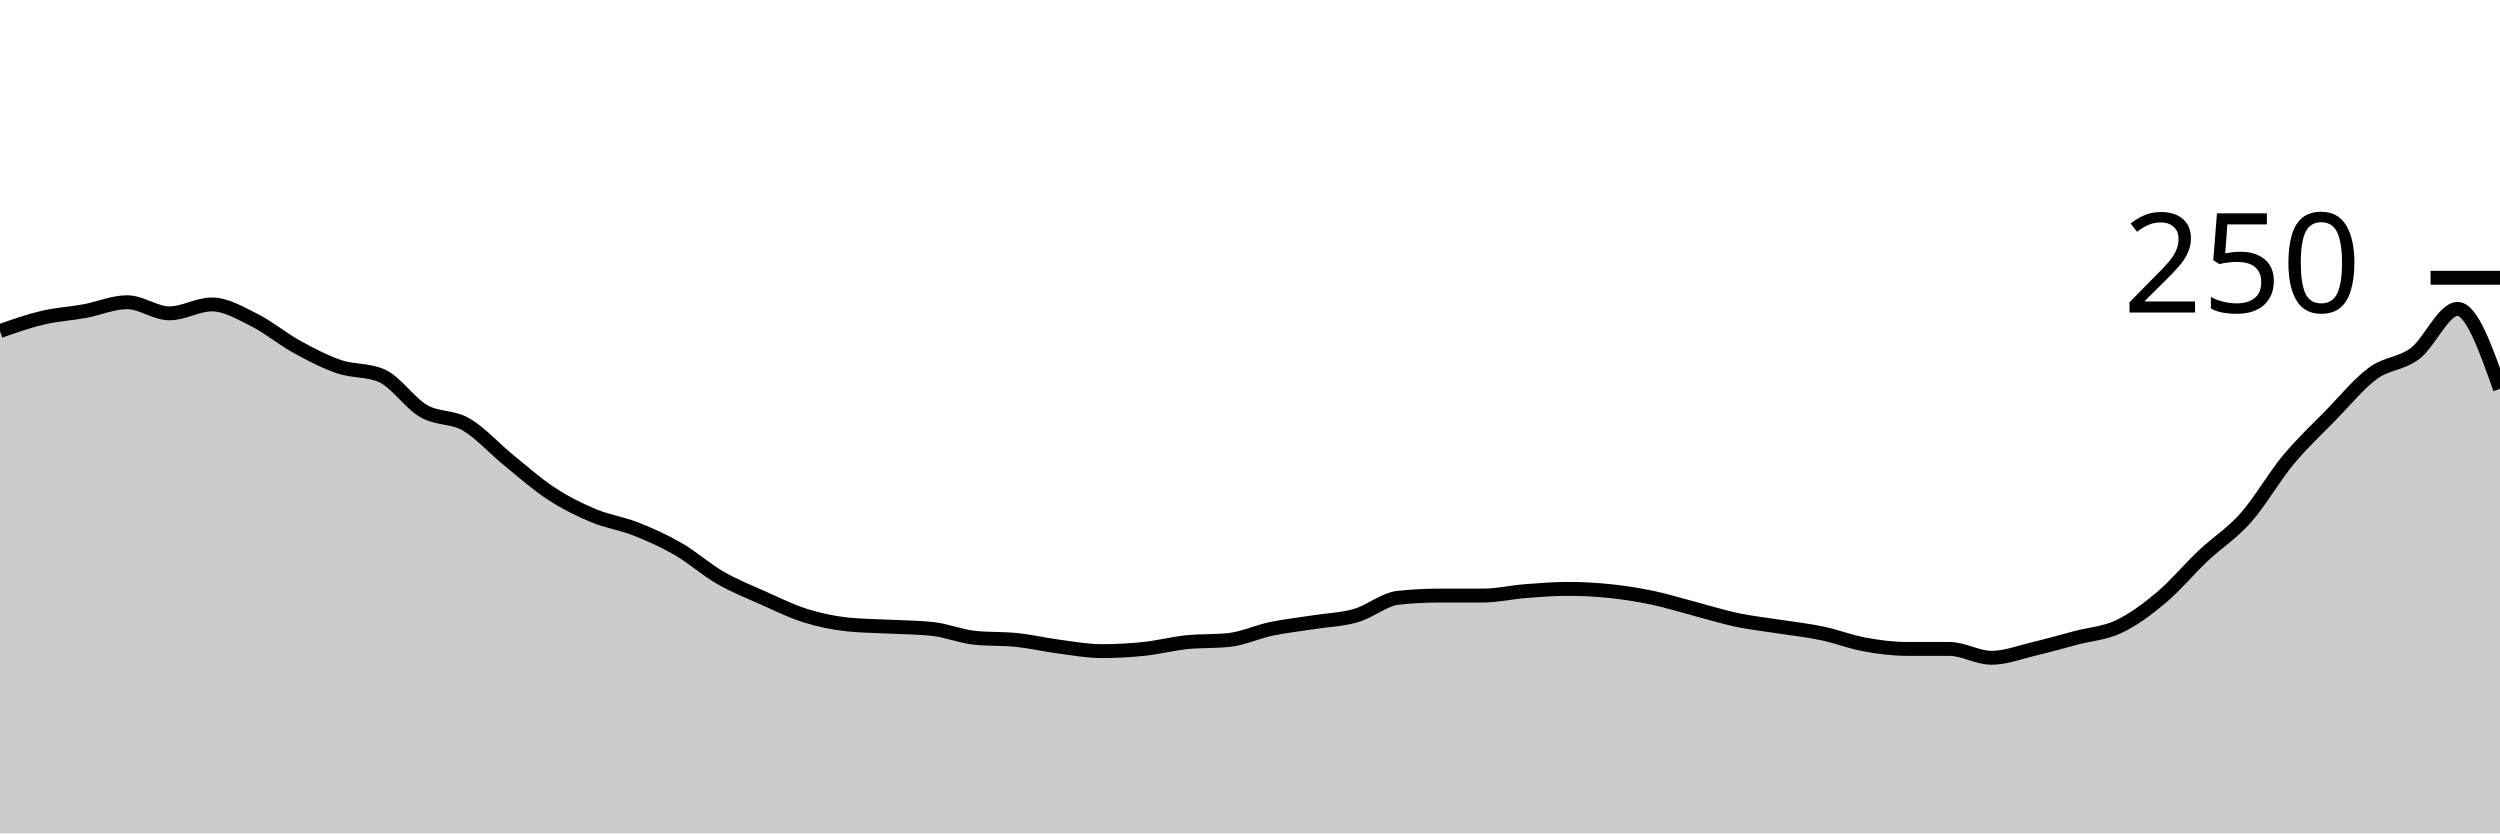
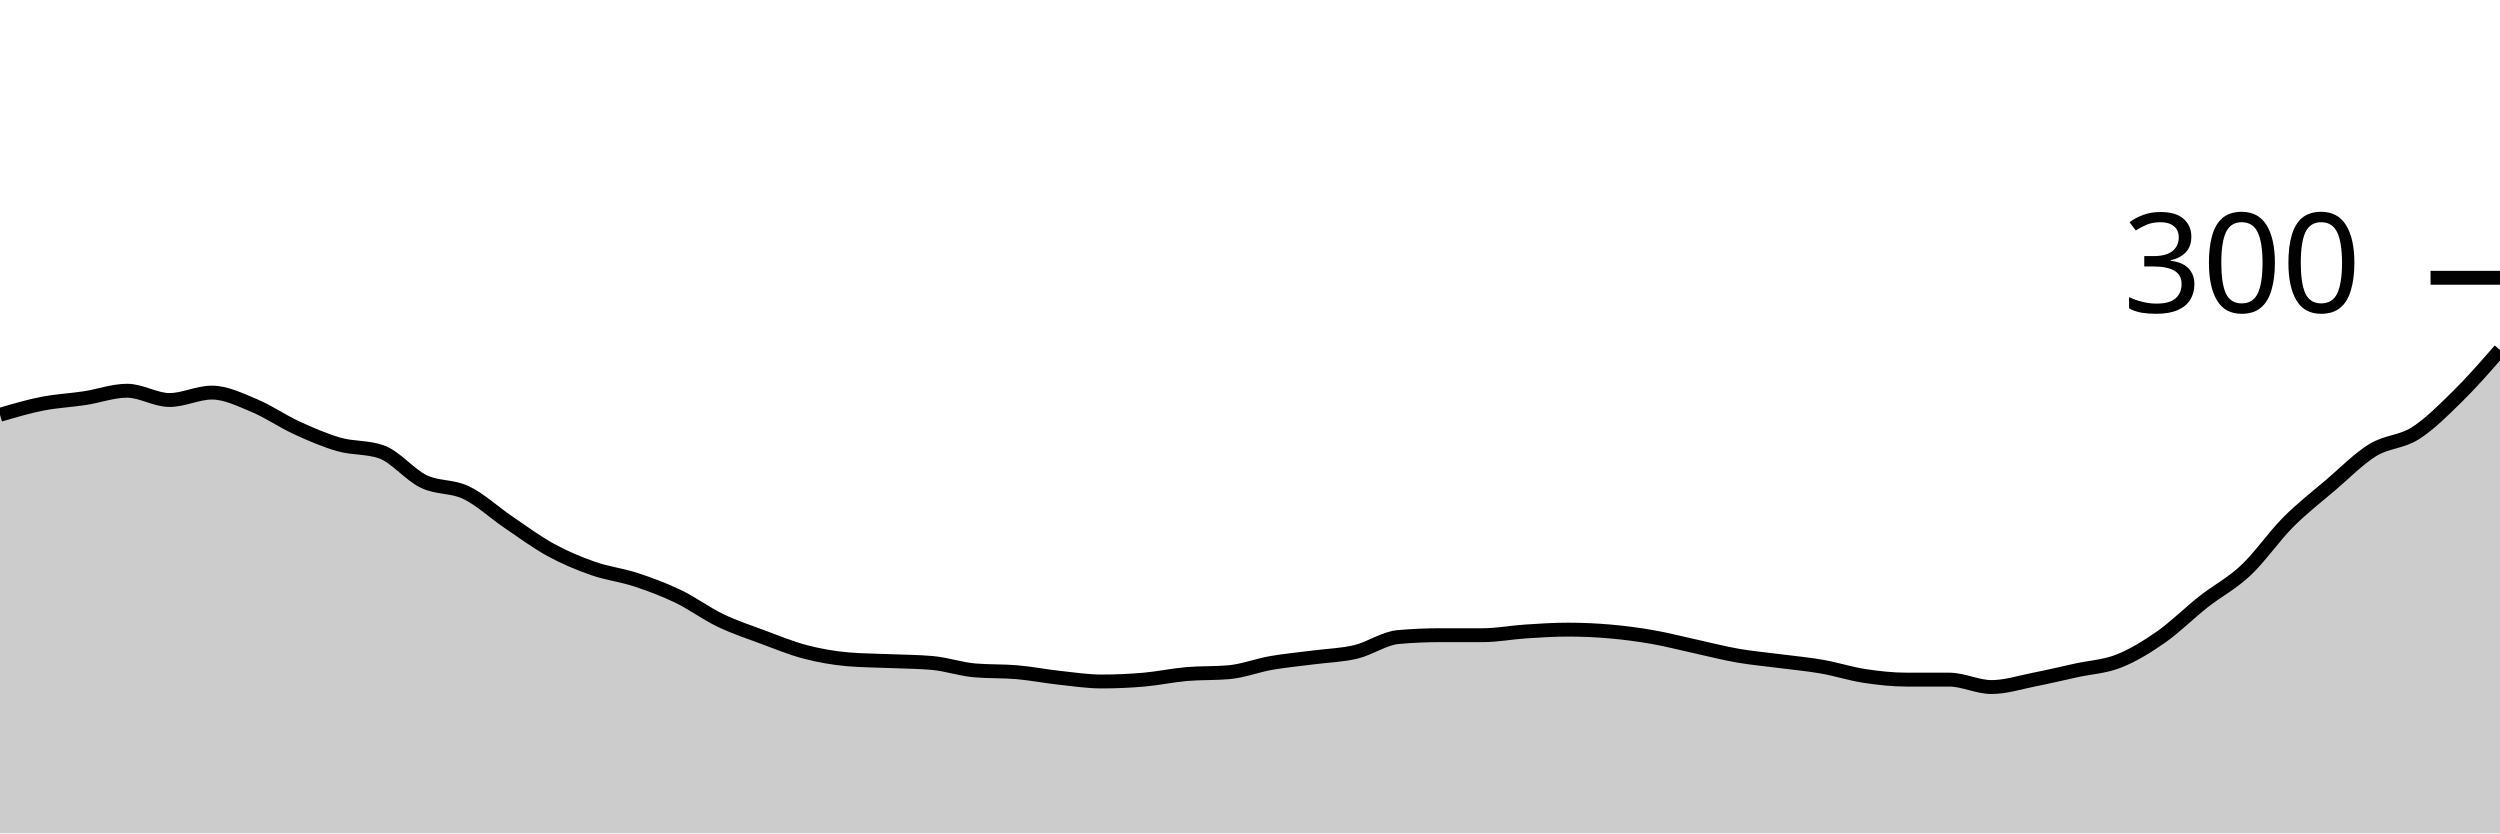
<svg xmlns="http://www.w3.org/2000/svg" viewBox="0 0 180 60">
  <g transform="translate(0,20)">
-     <path class="area" fill="rgba(0, 0, 0, 0.2)" d="M0,3.84C1.017,3.48,2.034,3.12,3.051,2.88C4.068,2.64,5.085,2.587,6.102,2.4C7.119,2.213,8.136,1.76,9.153,1.76C10.169,1.76,11.186,2.56,12.203,2.56C13.22,2.56,14.237,1.92,15.254,1.92C16.271,1.92,17.288,2.533,18.305,3.04C19.322,3.547,20.339,4.4,21.356,4.96C22.373,5.52,23.39,6.053,24.407,6.4C25.424,6.747,26.441,6.613,27.458,7.04C28.475,7.467,29.492,9.013,30.508,9.6C31.525,10.187,32.542,9.973,33.559,10.56C34.576,11.147,35.593,12.293,36.61,13.12C37.627,13.947,38.644,14.853,39.661,15.52C40.678,16.187,41.695,16.693,42.712,17.12C43.729,17.547,44.746,17.68,45.763,18.08C46.78,18.48,47.797,18.933,48.814,19.52C49.831,20.107,50.847,21.013,51.864,21.6C52.881,22.187,53.898,22.587,54.915,23.04C55.932,23.493,56.949,24,57.966,24.32C58.983,24.64,60,24.853,61.017,24.96C62.034,25.067,63.051,25.067,64.068,25.12C65.085,25.173,66.102,25.173,67.119,25.28C68.136,25.387,69.153,25.813,70.169,25.92C71.186,26.027,72.203,25.973,73.22,26.08C74.237,26.187,75.254,26.427,76.271,26.56C77.288,26.693,78.305,26.88,79.322,26.88C80.339,26.88,81.356,26.827,82.373,26.72C83.39,26.613,84.407,26.347,85.424,26.24C86.441,26.133,87.458,26.187,88.475,26.08C89.492,25.973,90.508,25.493,91.525,25.28C92.542,25.067,93.559,24.96,94.576,24.8C95.593,24.64,96.61,24.613,97.627,24.32C98.644,24.027,99.661,23.147,100.678,23.04C101.695,22.933,102.712,22.88,103.729,22.88C104.746,22.88,105.763,22.88,106.78,22.88C107.797,22.88,108.814,22.64,109.831,22.56C110.847,22.48,111.864,22.4,112.881,22.4C113.898,22.4,114.915,22.453,115.932,22.56C116.949,22.667,117.966,22.827,118.983,23.04C120,23.253,121.017,23.573,122.034,23.84C123.051,24.107,124.068,24.427,125.085,24.64C126.102,24.853,127.119,24.96,128.136,25.12C129.153,25.28,130.169,25.387,131.186,25.6C132.203,25.813,133.22,26.213,134.237,26.4C135.254,26.587,136.271,26.72,137.288,26.72C138.305,26.72,139.322,26.72,140.339,26.72C141.356,26.72,142.373,27.36,143.39,27.36C144.407,27.36,145.424,26.96,146.441,26.72C147.458,26.48,148.475,26.187,149.492,25.92C150.508,25.653,151.525,25.6,152.542,25.12C153.559,24.64,154.576,23.893,155.593,23.04C156.61,22.187,157.627,20.96,158.644,20C159.661,19.04,160.678,18.427,161.695,17.28C162.712,16.133,163.729,14.347,164.746,13.12C165.763,11.893,166.78,10.96,167.797,9.92C168.814,8.88,169.831,7.627,170.847,6.88C171.864,6.133,172.881,6.213,173.898,5.44C174.915,4.667,175.932,2.24,176.949,2.24C177.966,2.24,178.983,5.12,180,8L180,40C178.983,40,177.966,40,176.949,40C175.932,40,174.915,40,173.898,40C172.881,40,171.864,40,170.847,40C169.831,40,168.814,40,167.797,40C166.78,40,165.763,40,164.746,40C163.729,40,162.712,40,161.695,40C160.678,40,159.661,40,158.644,40C157.627,40,156.61,40,155.593,40C154.576,40,153.559,40,152.542,40C151.525,40,150.508,40,149.492,40C148.475,40,147.458,40,146.441,40C145.424,40,144.407,40,143.39,40C142.373,40,141.356,40,140.339,40C139.322,40,138.305,40,137.288,40C136.271,40,135.254,40,134.237,40C133.22,40,132.203,40,131.186,40C130.169,40,129.153,40,128.136,40C127.119,40,126.102,40,125.085,40C124.068,40,123.051,40,122.034,40C121.017,40,120,40,118.983,40C117.966,40,116.949,40,115.932,40C114.915,40,113.898,40,112.881,40C111.864,40,110.847,40,109.831,40C108.814,40,107.797,40,106.78,40C105.763,40,104.746,40,103.729,40C102.712,40,101.695,40,100.678,40C99.661,40,98.644,40,97.627,40C96.61,40,95.593,40,94.576,40C93.559,40,92.542,40,91.525,40C90.508,40,89.492,40,88.475,40C87.458,40,86.441,40,85.424,40C84.407,40,83.39,40,82.373,40C81.356,40,80.339,40,79.322,40C78.305,40,77.288,40,76.271,40C75.254,40,74.237,40,73.22,40C72.203,40,71.186,40,70.169,40C69.153,40,68.136,40,67.119,40C66.102,40,65.085,40,64.068,40C63.051,40,62.034,40,61.017,40C60,40,58.983,40,57.966,40C56.949,40,55.932,40,54.915,40C53.898,40,52.881,40,51.864,40C50.847,40,49.831,40,48.814,40C47.797,40,46.78,40,45.763,40C44.746,40,43.729,40,42.712,40C41.695,40,40.678,40,39.661,40C38.644,40,37.627,40,36.61,40C35.593,40,34.576,40,33.559,40C32.542,40,31.525,40,30.508,40C29.492,40,28.475,40,27.458,40C26.441,40,25.424,40,24.407,40C23.39,40,22.373,40,21.356,40C20.339,40,19.322,40,18.305,40C17.288,40,16.271,40,15.254,40C14.237,40,13.22,40,12.203,40C11.186,40,10.169,40,9.153,40C8.136,40,7.119,40,6.102,40C5.085,40,4.068,40,3.051,40C2.034,40,1.017,40,0,40Z" />
-     <path class="line" stroke="black" fill="none" d="M0,3.84C1.017,3.48,2.034,3.12,3.051,2.88C4.068,2.64,5.085,2.587,6.102,2.4C7.119,2.213,8.136,1.76,9.153,1.76C10.169,1.76,11.186,2.56,12.203,2.56C13.22,2.56,14.237,1.92,15.254,1.92C16.271,1.92,17.288,2.533,18.305,3.04C19.322,3.547,20.339,4.4,21.356,4.96C22.373,5.52,23.39,6.053,24.407,6.4C25.424,6.747,26.441,6.613,27.458,7.04C28.475,7.467,29.492,9.013,30.508,9.6C31.525,10.187,32.542,9.973,33.559,10.56C34.576,11.147,35.593,12.293,36.61,13.12C37.627,13.947,38.644,14.853,39.661,15.52C40.678,16.187,41.695,16.693,42.712,17.12C43.729,17.547,44.746,17.68,45.763,18.08C46.78,18.48,47.797,18.933,48.814,19.52C49.831,20.107,50.847,21.013,51.864,21.6C52.881,22.187,53.898,22.587,54.915,23.04C55.932,23.493,56.949,24,57.966,24.32C58.983,24.64,60,24.853,61.017,24.96C62.034,25.067,63.051,25.067,64.068,25.12C65.085,25.173,66.102,25.173,67.119,25.28C68.136,25.387,69.153,25.813,70.169,25.92C71.186,26.027,72.203,25.973,73.22,26.08C74.237,26.187,75.254,26.427,76.271,26.56C77.288,26.693,78.305,26.88,79.322,26.88C80.339,26.88,81.356,26.827,82.373,26.72C83.39,26.613,84.407,26.347,85.424,26.24C86.441,26.133,87.458,26.187,88.475,26.08C89.492,25.973,90.508,25.493,91.525,25.28C92.542,25.067,93.559,24.96,94.576,24.8C95.593,24.64,96.61,24.613,97.627,24.32C98.644,24.027,99.661,23.147,100.678,23.04C101.695,22.933,102.712,22.88,103.729,22.88C104.746,22.88,105.763,22.88,106.78,22.88C107.797,22.88,108.814,22.64,109.831,22.56C110.847,22.48,111.864,22.4,112.881,22.4C113.898,22.4,114.915,22.453,115.932,22.56C116.949,22.667,117.966,22.827,118.983,23.04C120,23.253,121.017,23.573,122.034,23.84C123.051,24.107,124.068,24.427,125.085,24.64C126.102,24.853,127.119,24.96,128.136,25.12C129.153,25.28,130.169,25.387,131.186,25.6C132.203,25.813,133.22,26.213,134.237,26.4C135.254,26.587,136.271,26.72,137.288,26.72C138.305,26.72,139.322,26.72,140.339,26.72C141.356,26.72,142.373,27.36,143.39,27.36C144.407,27.36,145.424,26.96,146.441,26.72C147.458,26.48,148.475,26.187,149.492,25.92C150.508,25.653,151.525,25.6,152.542,25.12C153.559,24.64,154.576,23.893,155.593,23.04C156.61,22.187,157.627,20.96,158.644,20C159.661,19.04,160.678,18.427,161.695,17.28C162.712,16.133,163.729,14.347,164.746,13.12C165.763,11.893,166.78,10.96,167.797,9.92C168.814,8.88,169.831,7.627,170.847,6.88C171.864,6.133,172.881,6.213,173.898,5.44C174.915,4.667,175.932,2.24,176.949,2.24C177.966,2.24,178.983,5.12,180,8" />
+     <path class="area" fill="rgba(0, 0, 0, 0.2)" d="M0,9.867C1.017,9.567,2.034,9.267,3.051,9.067C4.068,8.867,5.085,8.822,6.102,8.667C7.119,8.511,8.136,8.133,9.153,8.133C10.169,8.133,11.186,8.8,12.203,8.8C13.22,8.8,14.237,8.267,15.254,8.267C16.271,8.267,17.288,8.778,18.305,9.2C19.322,9.622,20.339,10.333,21.356,10.8C22.373,11.267,23.39,11.711,24.407,12C25.424,12.289,26.441,12.178,27.458,12.533C28.475,12.889,29.492,14.178,30.508,14.667C31.525,15.156,32.542,14.978,33.559,15.467C34.576,15.956,35.593,16.911,36.61,17.6C37.627,18.289,38.644,19.044,39.661,19.6C40.678,20.156,41.695,20.578,42.712,20.933C43.729,21.289,44.746,21.4,45.763,21.733C46.78,22.067,47.797,22.444,48.814,22.933C49.831,23.422,50.847,24.178,51.864,24.667C52.881,25.156,53.898,25.489,54.915,25.867C55.932,26.244,56.949,26.667,57.966,26.933C58.983,27.2,60,27.378,61.017,27.467C62.034,27.556,63.051,27.556,64.068,27.6C65.085,27.644,66.102,27.644,67.119,27.733C68.136,27.822,69.153,28.178,70.169,28.267C71.186,28.356,72.203,28.311,73.22,28.4C74.237,28.489,75.254,28.689,76.271,28.8C77.288,28.911,78.305,29.067,79.322,29.067C80.339,29.067,81.356,29.022,82.373,28.933C83.39,28.844,84.407,28.622,85.424,28.533C86.441,28.444,87.458,28.489,88.475,28.4C89.492,28.311,90.508,27.911,91.525,27.733C92.542,27.556,93.559,27.467,94.576,27.333C95.593,27.2,96.61,27.178,97.627,26.933C98.644,26.689,99.661,25.956,100.678,25.867C101.695,25.778,102.712,25.733,103.729,25.733C104.746,25.733,105.763,25.733,106.78,25.733C107.797,25.733,108.814,25.533,109.831,25.467C110.847,25.4,111.864,25.333,112.881,25.333C113.898,25.333,114.915,25.378,115.932,25.467C116.949,25.556,117.966,25.689,118.983,25.867C120,26.044,121.017,26.311,122.034,26.533C123.051,26.756,124.068,27.022,125.085,27.2C126.102,27.378,127.119,27.467,128.136,27.6C129.153,27.733,130.169,27.822,131.186,28C132.203,28.178,133.22,28.511,134.237,28.667C135.254,28.822,136.271,28.933,137.288,28.933C138.305,28.933,139.322,28.933,140.339,28.933C141.356,28.933,142.373,29.467,143.39,29.467C144.407,29.467,145.424,29.133,146.441,28.933C147.458,28.733,148.475,28.489,149.492,28.267C150.508,28.044,151.525,28,152.542,27.6C153.559,27.2,154.576,26.578,155.593,25.867C156.61,25.156,157.627,24.133,158.644,23.333C159.661,22.533,160.678,22.022,161.695,21.067C162.712,20.111,163.729,18.622,164.746,17.6C165.763,16.578,166.78,15.8,167.797,14.933C168.814,14.067,169.831,13.022,170.847,12.4C171.864,11.778,172.881,11.844,173.898,11.2C174.915,10.556,175.932,9.533,176.949,8.533C177.966,7.533,178.983,6.367,180,5.2L180,40C178.983,40,177.966,40,176.949,40C175.932,40,174.915,40,173.898,40C172.881,40,171.864,40,170.847,40C169.831,40,168.814,40,167.797,40C166.78,40,165.763,40,164.746,40C163.729,40,162.712,40,161.695,40C160.678,40,159.661,40,158.644,40C157.627,40,156.61,40,155.593,40C154.576,40,153.559,40,152.542,40C151.525,40,150.508,40,149.492,40C148.475,40,147.458,40,146.441,40C145.424,40,144.407,40,143.39,40C142.373,40,141.356,40,140.339,40C139.322,40,138.305,40,137.288,40C136.271,40,135.254,40,134.237,40C133.22,40,132.203,40,131.186,40C130.169,40,129.153,40,128.136,40C127.119,40,126.102,40,125.085,40C124.068,40,123.051,40,122.034,40C121.017,40,120,40,118.983,40C117.966,40,116.949,40,115.932,40C114.915,40,113.898,40,112.881,40C111.864,40,110.847,40,109.831,40C108.814,40,107.797,40,106.78,40C105.763,40,104.746,40,103.729,40C102.712,40,101.695,40,100.678,40C99.661,40,98.644,40,97.627,40C96.61,40,95.593,40,94.576,40C93.559,40,92.542,40,91.525,40C90.508,40,89.492,40,88.475,40C87.458,40,86.441,40,85.424,40C84.407,40,83.39,40,82.373,40C81.356,40,80.339,40,79.322,40C78.305,40,77.288,40,76.271,40C75.254,40,74.237,40,73.22,40C72.203,40,71.186,40,70.169,40C69.153,40,68.136,40,67.119,40C66.102,40,65.085,40,64.068,40C63.051,40,62.034,40,61.017,40C60,40,58.983,40,57.966,40C56.949,40,55.932,40,54.915,40C53.898,40,52.881,40,51.864,40C50.847,40,49.831,40,48.814,40C47.797,40,46.78,40,45.763,40C44.746,40,43.729,40,42.712,40C41.695,40,40.678,40,39.661,40C38.644,40,37.627,40,36.61,40C35.593,40,34.576,40,33.559,40C32.542,40,31.525,40,30.508,40C29.492,40,28.475,40,27.458,40C26.441,40,25.424,40,24.407,40C23.39,40,22.373,40,21.356,40C20.339,40,19.322,40,18.305,40C17.288,40,16.271,40,15.254,40C14.237,40,13.22,40,12.203,40C11.186,40,10.169,40,9.153,40C8.136,40,7.119,40,6.102,40C5.085,40,4.068,40,3.051,40C2.034,40,1.017,40,0,40Z" />
+     <path class="line" stroke="black" fill="none" d="M0,9.867C1.017,9.567,2.034,9.267,3.051,9.067C4.068,8.867,5.085,8.822,6.102,8.667C7.119,8.511,8.136,8.133,9.153,8.133C10.169,8.133,11.186,8.8,12.203,8.8C13.22,8.8,14.237,8.267,15.254,8.267C16.271,8.267,17.288,8.778,18.305,9.2C19.322,9.622,20.339,10.333,21.356,10.8C22.373,11.267,23.39,11.711,24.407,12C25.424,12.289,26.441,12.178,27.458,12.533C28.475,12.889,29.492,14.178,30.508,14.667C31.525,15.156,32.542,14.978,33.559,15.467C34.576,15.956,35.593,16.911,36.61,17.6C37.627,18.289,38.644,19.044,39.661,19.6C40.678,20.156,41.695,20.578,42.712,20.933C43.729,21.289,44.746,21.4,45.763,21.733C46.78,22.067,47.797,22.444,48.814,22.933C49.831,23.422,50.847,24.178,51.864,24.667C52.881,25.156,53.898,25.489,54.915,25.867C55.932,26.244,56.949,26.667,57.966,26.933C58.983,27.2,60,27.378,61.017,27.467C62.034,27.556,63.051,27.556,64.068,27.6C65.085,27.644,66.102,27.644,67.119,27.733C68.136,27.822,69.153,28.178,70.169,28.267C71.186,28.356,72.203,28.311,73.22,28.4C74.237,28.489,75.254,28.689,76.271,28.8C77.288,28.911,78.305,29.067,79.322,29.067C80.339,29.067,81.356,29.022,82.373,28.933C83.39,28.844,84.407,28.622,85.424,28.533C86.441,28.444,87.458,28.489,88.475,28.4C89.492,28.311,90.508,27.911,91.525,27.733C92.542,27.556,93.559,27.467,94.576,27.333C95.593,27.2,96.61,27.178,97.627,26.933C98.644,26.689,99.661,25.956,100.678,25.867C101.695,25.778,102.712,25.733,103.729,25.733C104.746,25.733,105.763,25.733,106.78,25.733C107.797,25.733,108.814,25.533,109.831,25.467C110.847,25.4,111.864,25.333,112.881,25.333C113.898,25.333,114.915,25.378,115.932,25.467C116.949,25.556,117.966,25.689,118.983,25.867C120,26.044,121.017,26.311,122.034,26.533C123.051,26.756,124.068,27.022,125.085,27.2C126.102,27.378,127.119,27.467,128.136,27.6C129.153,27.733,130.169,27.822,131.186,28C132.203,28.178,133.22,28.511,134.237,28.667C135.254,28.822,136.271,28.933,137.288,28.933C138.305,28.933,139.322,28.933,140.339,28.933C141.356,28.933,142.373,29.467,143.39,29.467C144.407,29.467,145.424,29.133,146.441,28.933C147.458,28.733,148.475,28.489,149.492,28.267C150.508,28.044,151.525,28,152.542,27.6C153.559,27.2,154.576,26.578,155.593,25.867C156.61,25.156,157.627,24.133,158.644,23.333C159.661,22.533,160.678,22.022,161.695,21.067C162.712,20.111,163.729,18.622,164.746,17.6C165.763,16.578,166.78,15.8,167.797,14.933C168.814,14.067,169.831,13.022,170.847,12.4C171.864,11.778,172.881,11.844,173.898,11.2C174.915,10.556,175.932,9.533,176.949,8.533C177.966,7.533,178.983,6.367,180,5.2" />
    <path class="axis-ceiling" stroke-width="1" stroke="black" fill="none" d="M175,0L180,0" />
-     <text class="axis-ceiling-label" font-family="sans-serif" text-anchor="end" font-size="10px" x="170" y="2.5">250</text>
+     <text class="axis-ceiling-label" font-family="sans-serif" text-anchor="end" font-size="10px" x="170" y="2.5">300</text>
  </g>
</svg>
